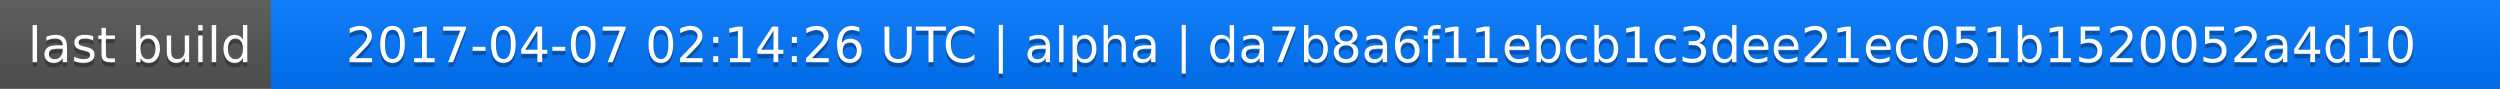
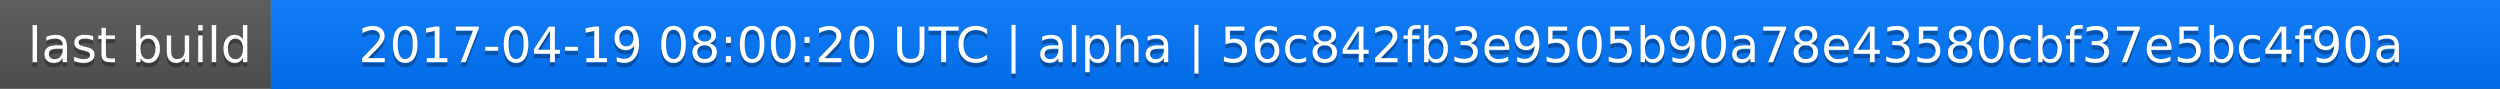
<svg xmlns="http://www.w3.org/2000/svg" width="563" height="20">
  <linearGradient id="a" x2="0" y2="100%">
    <stop offset="0" stop-color="#bbb" stop-opacity=".1" />
    <stop offset="1" stop-opacity=".1" />
  </linearGradient>
  <rect rx="0" width="563" height="20" fill="#555" />
  <rect rx="0" x="61" width="502" height="20" fill="#07f" />
  <path fill="#07f" d="M61 0h4v20h-4z" />
  <rect rx="0" width="563" height="20" fill="url(#a)" />
  <g fill="#fff" text-anchor="middle" font-family="DejaVu Sans,Verdana,Geneva,sans-serif" font-size="11">
    <text x="31.5" y="15" fill="#010101" fill-opacity=".3">last build</text>
    <text x="31.5" y="14">last build</text>
-     <text x="311" y="15" fill="#010101" fill-opacity=".3">2017-04-07 02:14:26 UTC | alpha | da7b8a6f11ebcb1c3dee21ec051b1520052a4d10</text>
-     <text x="311" y="14">2017-04-07 02:14:26 UTC | alpha | da7b8a6f11ebcb1c3dee21ec051b1520052a4d10</text>
+     <text x="311" y="15" fill="#010101" fill-opacity=".3">2017-04-19 08:00:20 UTC | alpha | 56c842fb3e9505b90a78e43580cbf37e5bc4f90a</text>
+     <text x="311" y="14">2017-04-19 08:00:20 UTC | alpha | 56c842fb3e9505b90a78e43580cbf37e5bc4f90a</text>
  </g>
</svg>
